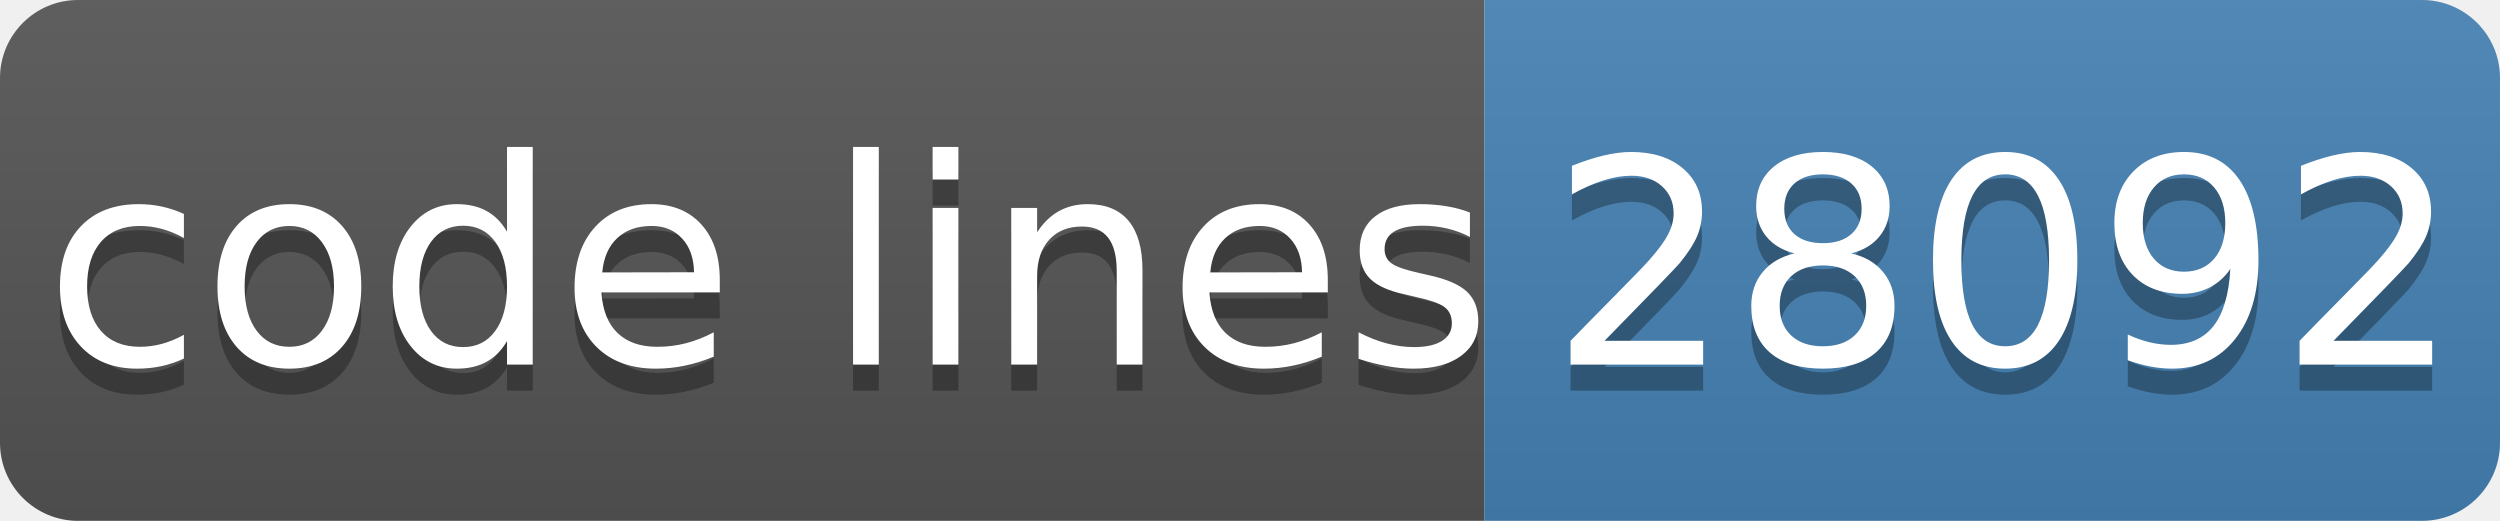
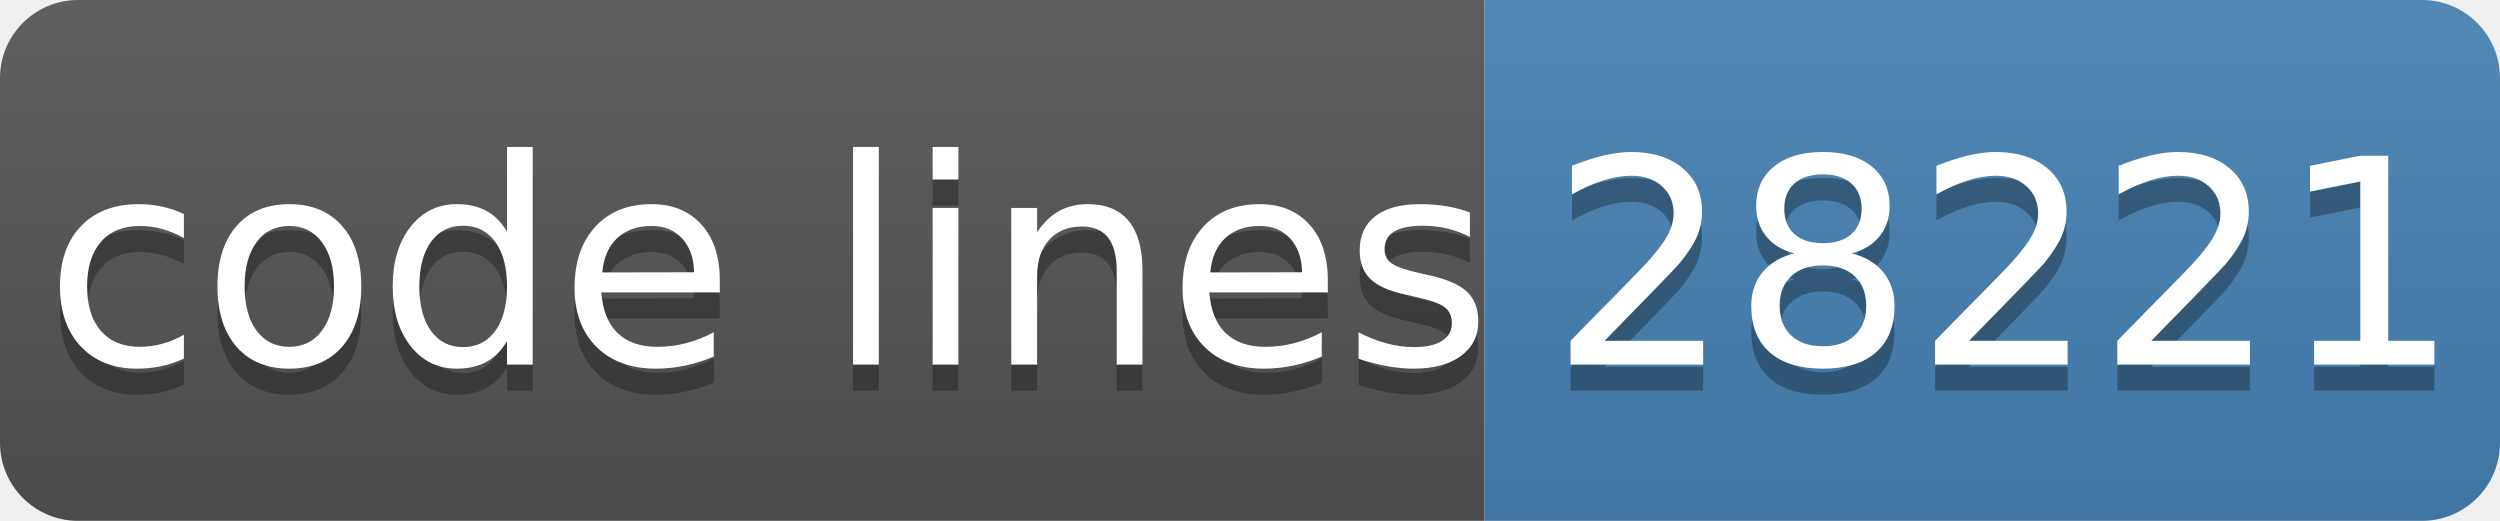
- <svg xmlns="http://www.w3.org/2000/svg" width="96" height="20" role="img" aria-label="code lines: 28092">
+ <svg xmlns="http://www.w3.org/2000/svg" width="96" height="20" role="img" aria-label="code lines: 28221">
  <linearGradient id="s" x2="0" y2="100%">
    <stop offset="0" stop-color="#bbb" stop-opacity=".1" />
    <stop offset="1" stop-opacity=".1" />
  </linearGradient>
  <clipPath id="r">
    <rect width="96" height="20" rx="3" fill="#fff" />
  </clipPath>
  <g clip-path="url(#r)">
    <rect width="57" height="20" fill="#555" />
    <rect x="57" width="40" height="20" fill="#4682b4" />
    <rect width="96" height="20" fill="url(#s)" />
  </g>
  <g fill="#fff" text-anchor="middle" font-family="Verdana,Geneva,DejaVu Sans,sans-serif" text-rendering="geometricPrecision" font-size="110">
    <text aria-hidden="true" x="295" y="150" fill="#010101" fill-opacity=".3" transform="scale(.1)" textLength="510">code lines</text>
    <text x="295" y="140" transform="scale(.1)" fill="#fff" textLength="510">code lines</text>
-     <text aria-hidden="true" x="770" y="150" fill="#010101" fill-opacity=".3" transform="scale(.1)" textLength="320">28092</text>
-     <text x="770" y="140" transform="scale(.1)" fill="#fff" textLength="320">28092</text>
+     <text aria-hidden="true" x="770" y="150" fill="#010101" fill-opacity=".3" transform="scale(.1)" textLength="320">28221</text>
+     <text x="770" y="140" transform="scale(.1)" fill="#fff" textLength="320">28221</text>
  </g>
</svg>
